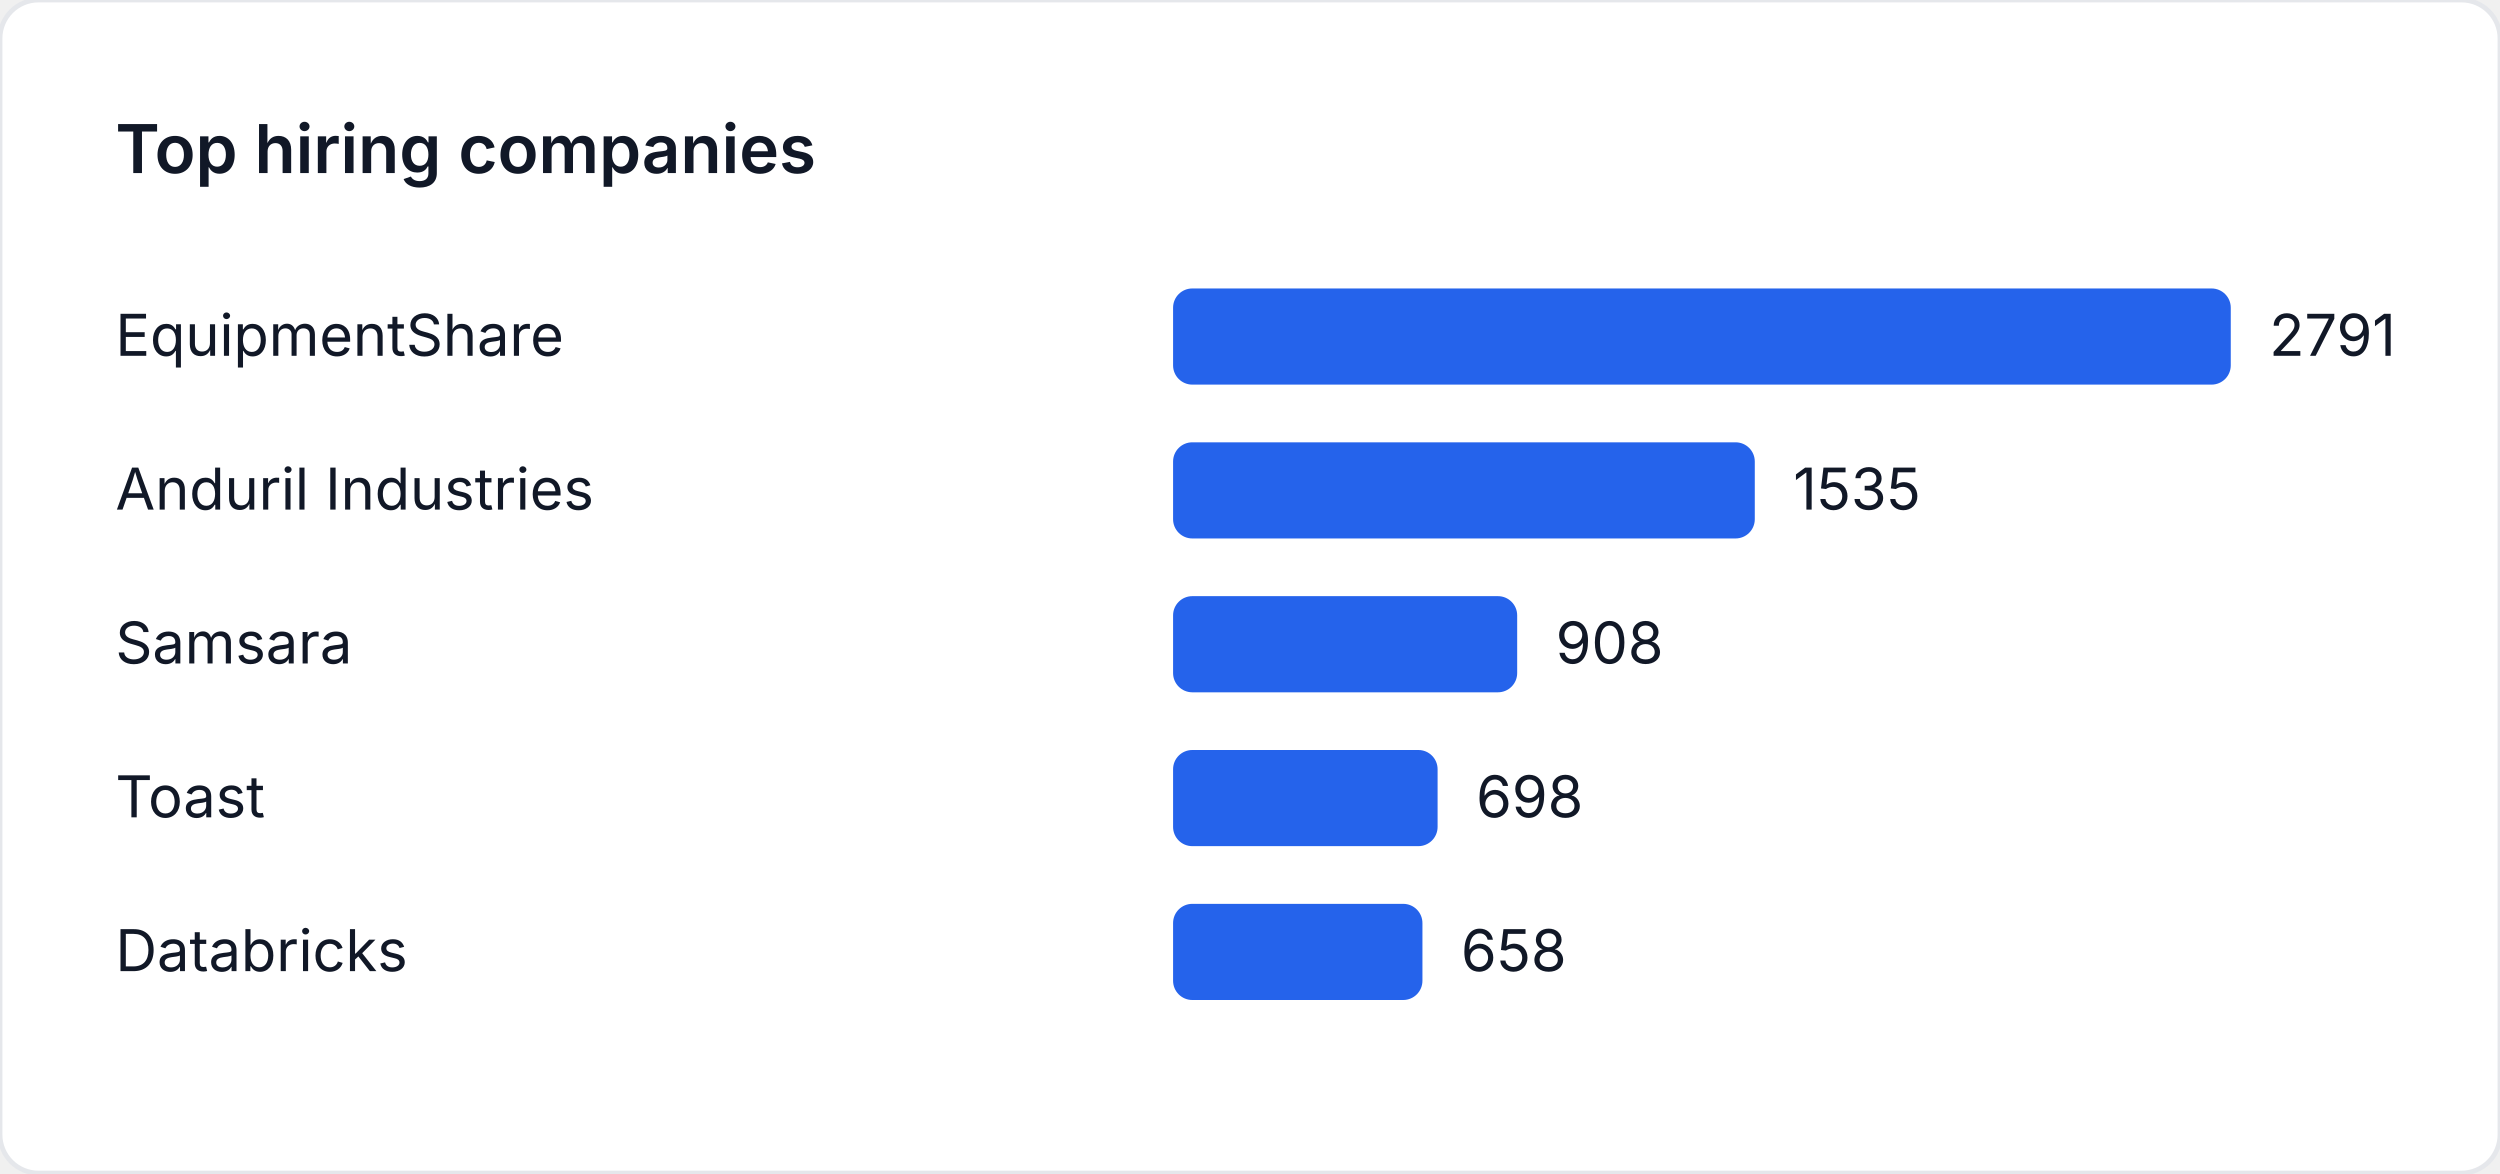
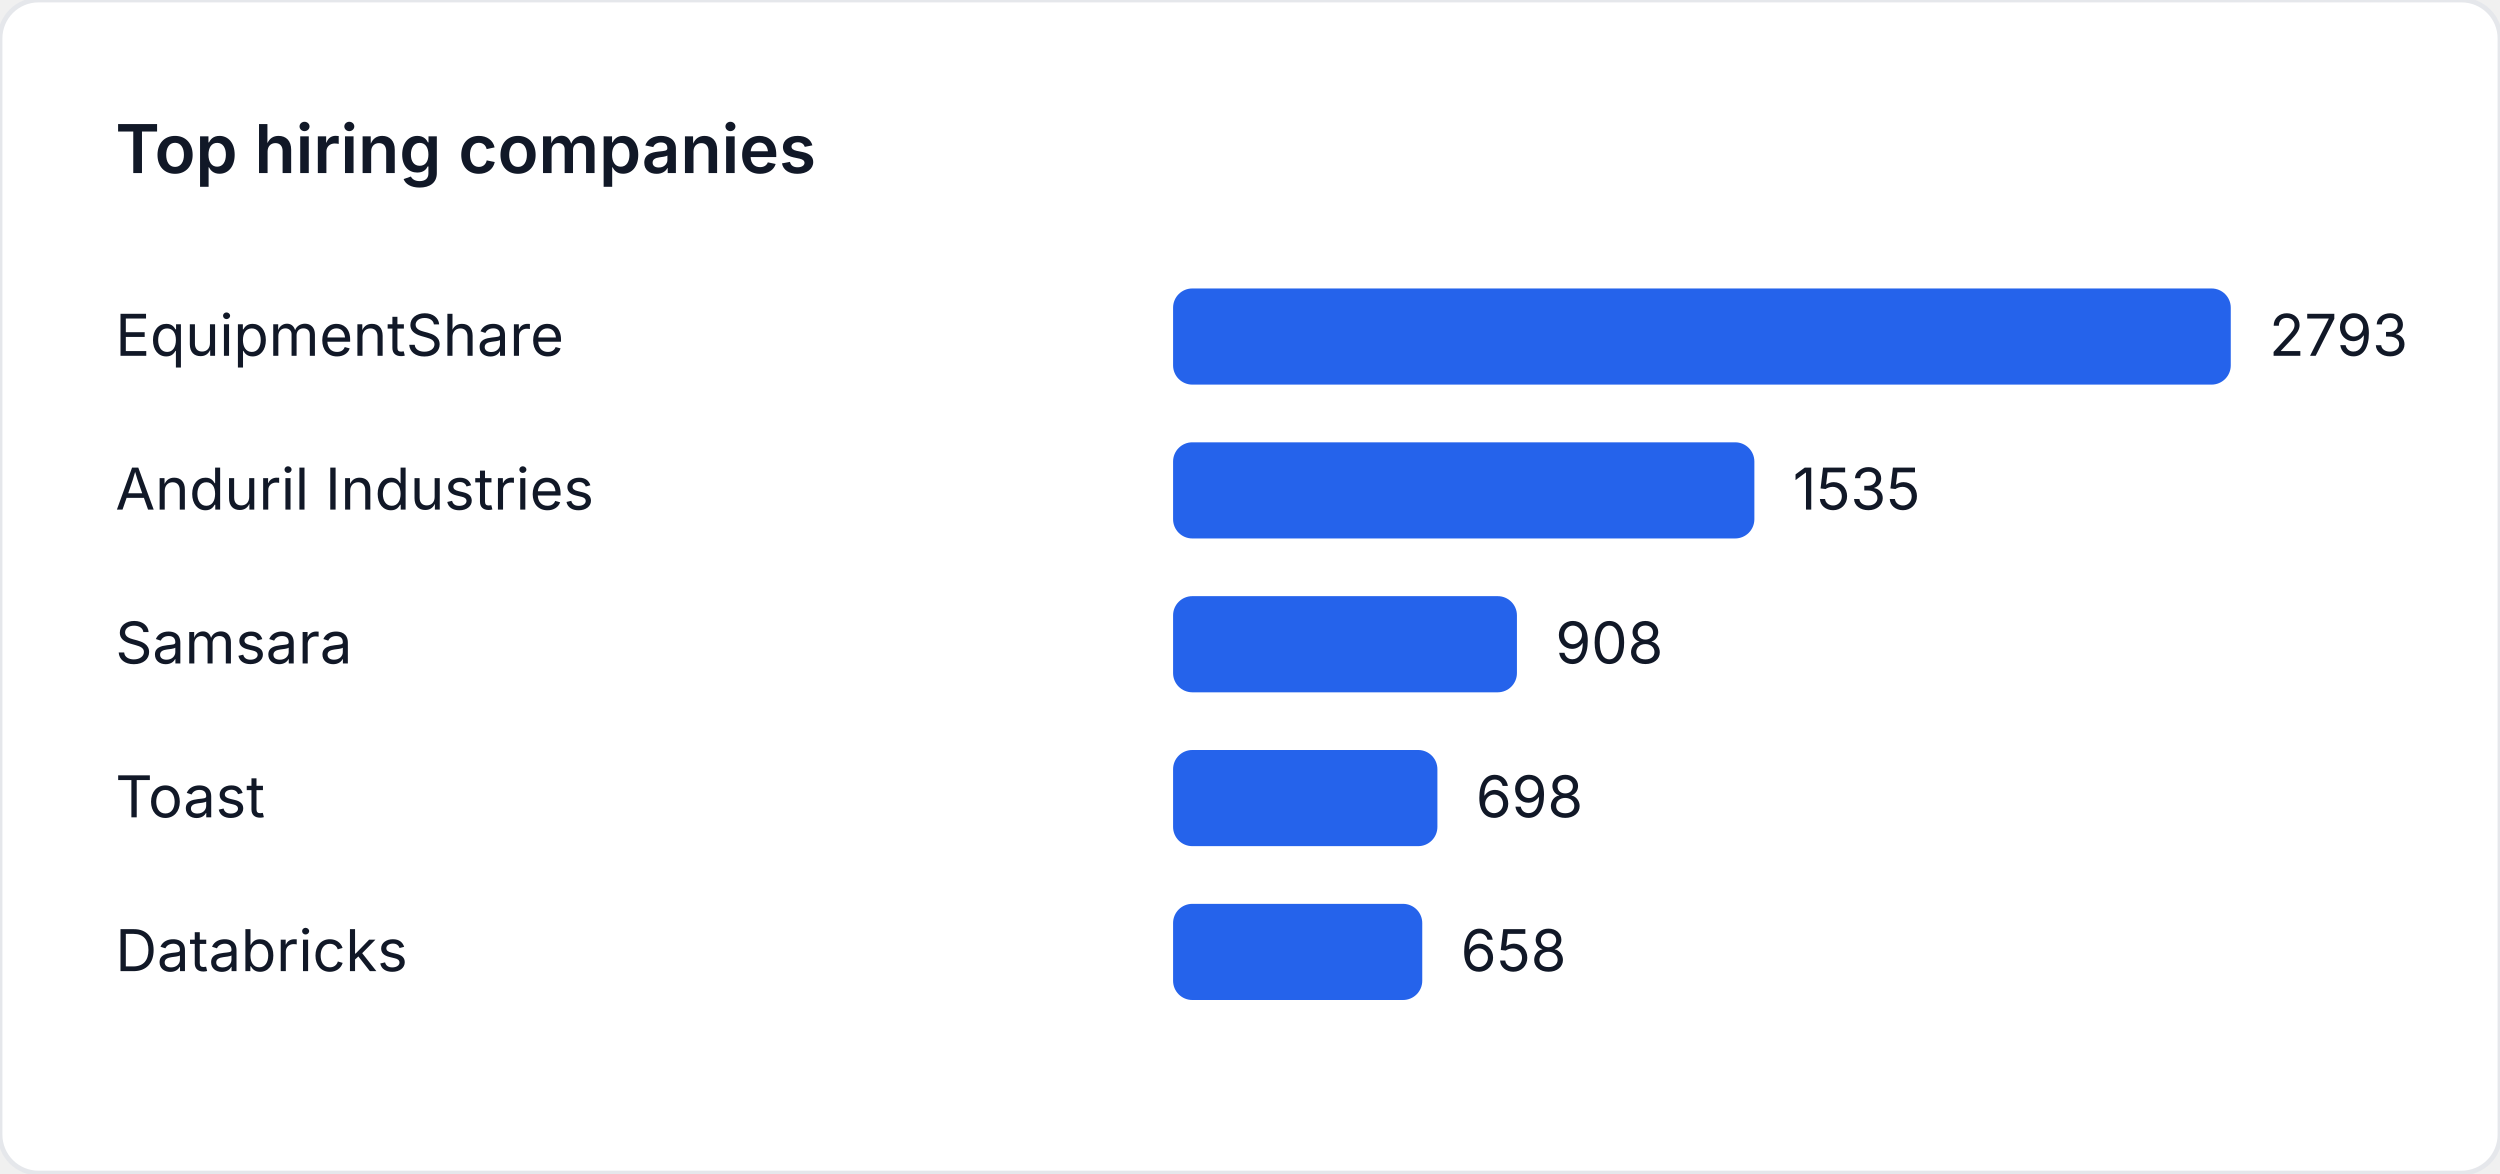
<svg xmlns="http://www.w3.org/2000/svg" width="520" height="244" viewBox="0 0 520 244" role="img" aria-label="Top hiring companies">
  <style>
    text { font-family: "Inter", "Segoe UI", sans-serif; font-size: 12px; fill: #111827; }
    .title { font-size: 14px; font-weight: 600; }
  </style>
  <rect width="520" height="244" fill="#ffffff" rx="8" ry="8" stroke="#e5e7eb" />
  <text class="title" x="24" y="36">Top hiring companies</text>
  <text x="24" y="74">EquipmentShare</text>
  <rect x="244" y="60" width="220" height="20" fill="#2563eb" rx="4" />
-   <text x="472" y="74">2791</text>
+   <text x="472" y="74">2793</text>
  <text x="24" y="106">Anduril Industries</text>
-   <rect x="244" y="92" width="120.996" height="20" fill="#2563eb" rx="4" />
-   <text x="372.996" y="106">1535</text>
+   <rect x="244" y="92" width="120.909" height="20" fill="#2563eb" rx="4" />
+   <text x="372.909" y="106">1535</text>
  <text x="24" y="138">Samsara</text>
-   <rect x="244" y="124" width="71.573" height="20" fill="#2563eb" rx="4" />
-   <text x="323.573" y="138">908</text>
+   <rect x="244" y="124" width="71.522" height="20" fill="#2563eb" rx="4" />
+   <text x="323.522" y="138">908</text>
  <text x="24" y="170">Toast</text>
-   <rect x="244" y="156" width="55.02" height="20" fill="#2563eb" rx="4" />
-   <text x="307.02" y="170">698</text>
+   <rect x="244" y="156" width="54.98" height="20" fill="#2563eb" rx="4" />
+   <text x="306.98" y="170">698</text>
  <text x="24" y="202">Databricks</text>
-   <rect x="244" y="188" width="51.867" height="20" fill="#2563eb" rx="4" />
-   <text x="303.867" y="202">658</text>
+   <rect x="244" y="188" width="51.83" height="20" fill="#2563eb" rx="4" />
+   <text x="303.83" y="202">658</text>
</svg>
